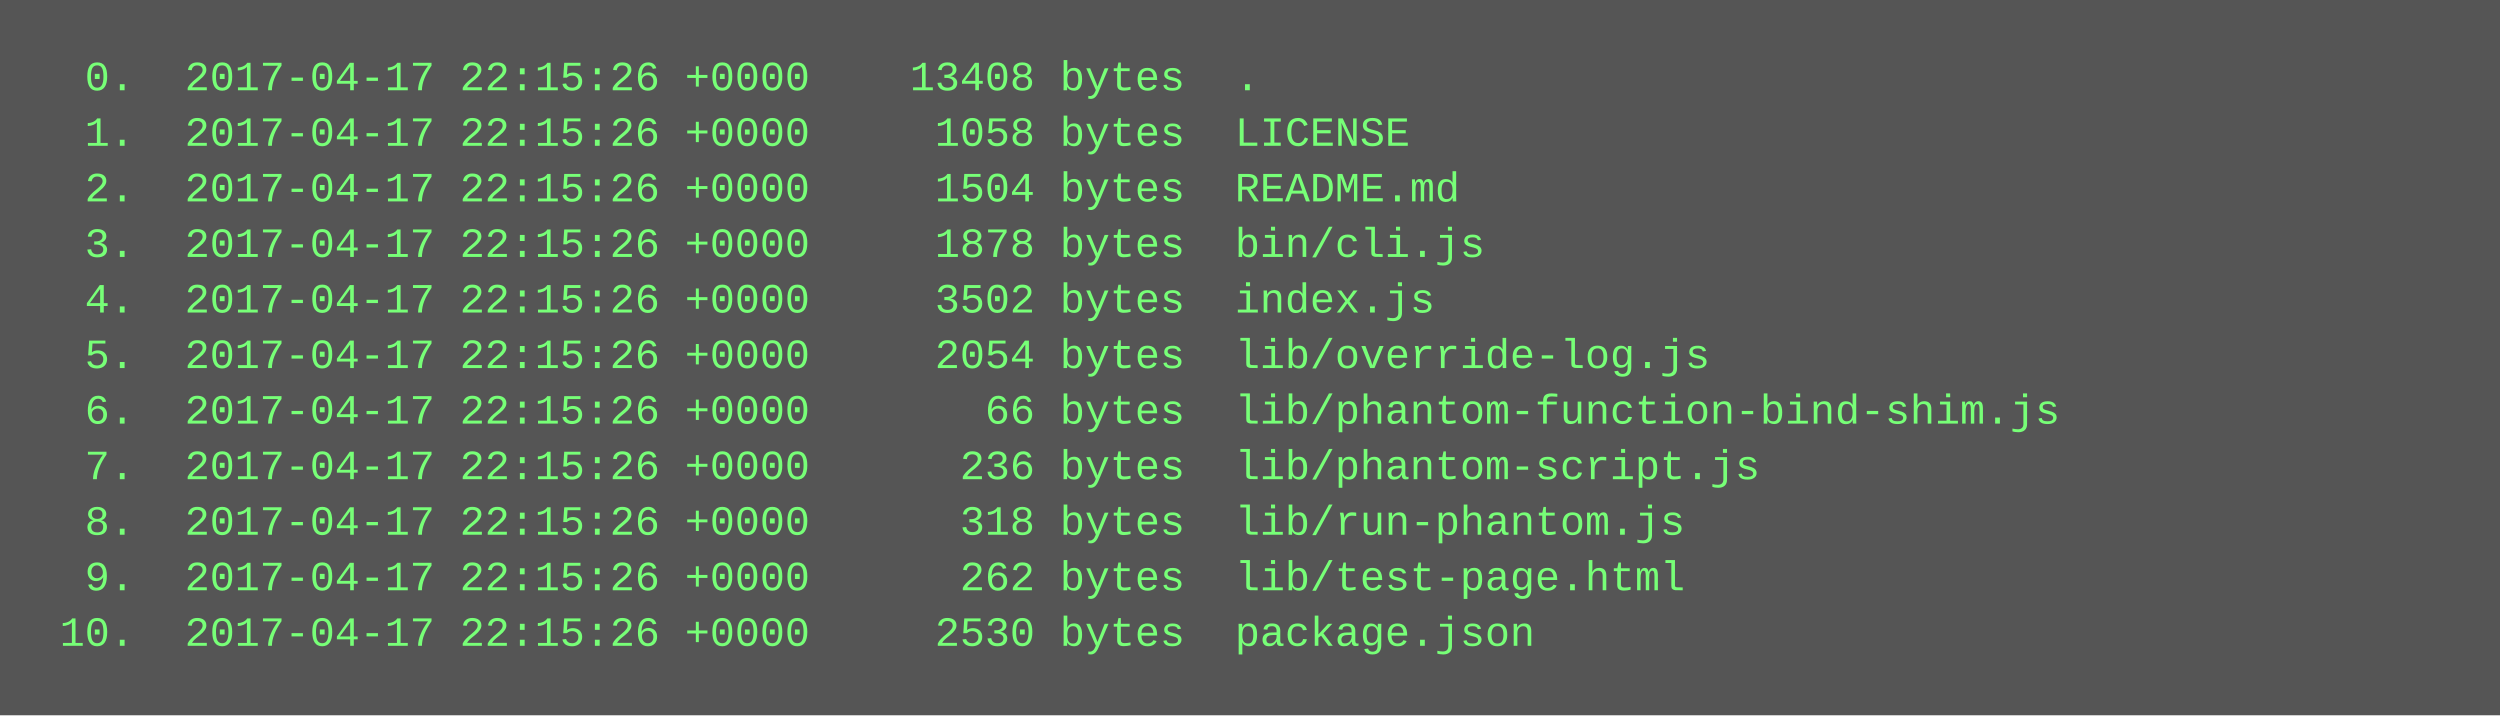
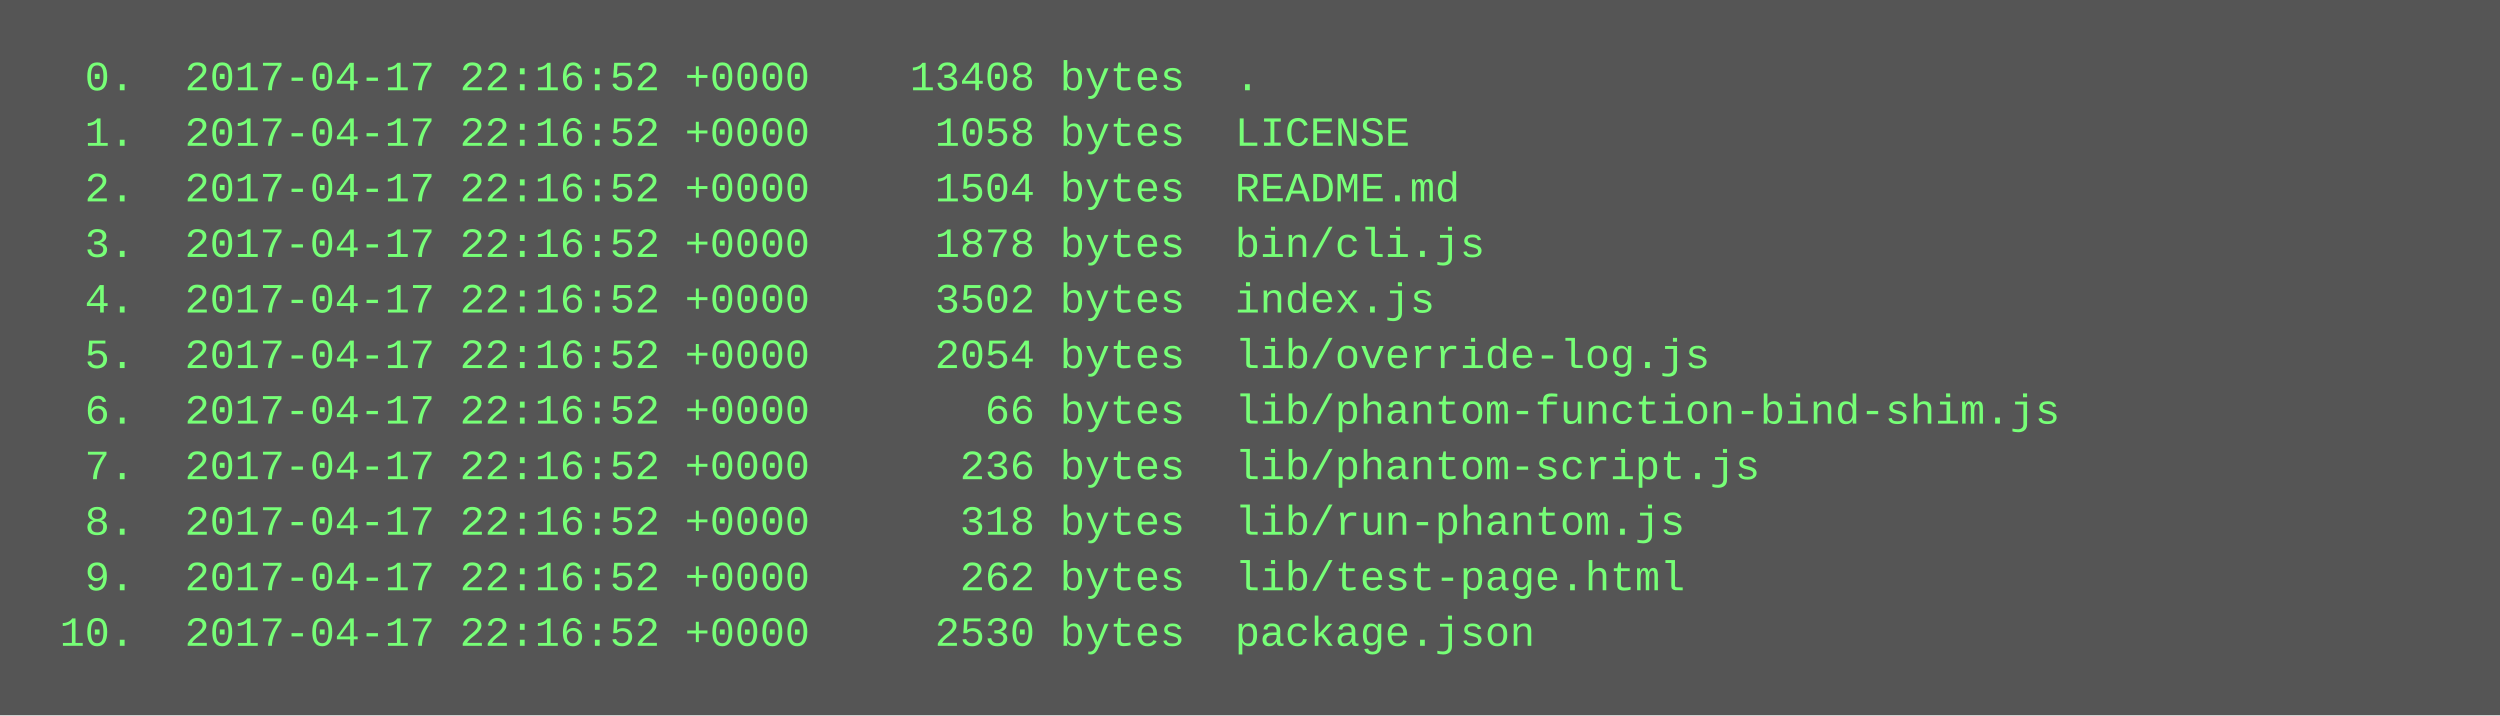
<svg xmlns="http://www.w3.org/2000/svg" height="206" width="720">
  <rect height="206" fill="#555" width="720" />
  <text fill="#7f7" font-family="Courier New" font-size="12" xml:space="preserve">
-     <tspan x="10" y="26">  0.  2017-04-17 22:15:26 +0000    13408 bytes  .</tspan>
-     <tspan x="10" y="42">  1.  2017-04-17 22:15:26 +0000     1058 bytes  LICENSE</tspan>
-     <tspan x="10" y="58">  2.  2017-04-17 22:15:26 +0000     1504 bytes  README.md</tspan>
-     <tspan x="10" y="74">  3.  2017-04-17 22:15:26 +0000     1878 bytes  bin/cli.js</tspan>
-     <tspan x="10" y="90">  4.  2017-04-17 22:15:26 +0000     3502 bytes  index.js</tspan>
-     <tspan x="10" y="106">  5.  2017-04-17 22:15:26 +0000     2054 bytes  lib/override-log.js</tspan>
-     <tspan x="10" y="122">  6.  2017-04-17 22:15:26 +0000       66 bytes  lib/phantom-function-bind-shim.js</tspan>
-     <tspan x="10" y="138">  7.  2017-04-17 22:15:26 +0000      236 bytes  lib/phantom-script.js</tspan>
-     <tspan x="10" y="154">  8.  2017-04-17 22:15:26 +0000      318 bytes  lib/run-phantom.js</tspan>
-     <tspan x="10" y="170">  9.  2017-04-17 22:15:26 +0000      262 bytes  lib/test-page.html</tspan>
-     <tspan x="10" y="186"> 10.  2017-04-17 22:15:26 +0000     2530 bytes  package.json</tspan>
+     <tspan x="10" y="26">  0.  2017-04-17 22:16:52 +0000    13408 bytes  .</tspan>
+     <tspan x="10" y="42">  1.  2017-04-17 22:16:52 +0000     1058 bytes  LICENSE</tspan>
+     <tspan x="10" y="58">  2.  2017-04-17 22:16:52 +0000     1504 bytes  README.md</tspan>
+     <tspan x="10" y="74">  3.  2017-04-17 22:16:52 +0000     1878 bytes  bin/cli.js</tspan>
+     <tspan x="10" y="90">  4.  2017-04-17 22:16:52 +0000     3502 bytes  index.js</tspan>
+     <tspan x="10" y="106">  5.  2017-04-17 22:16:52 +0000     2054 bytes  lib/override-log.js</tspan>
+     <tspan x="10" y="122">  6.  2017-04-17 22:16:52 +0000       66 bytes  lib/phantom-function-bind-shim.js</tspan>
+     <tspan x="10" y="138">  7.  2017-04-17 22:16:52 +0000      236 bytes  lib/phantom-script.js</tspan>
+     <tspan x="10" y="154">  8.  2017-04-17 22:16:52 +0000      318 bytes  lib/run-phantom.js</tspan>
+     <tspan x="10" y="170">  9.  2017-04-17 22:16:52 +0000      262 bytes  lib/test-page.html</tspan>
+     <tspan x="10" y="186"> 10.  2017-04-17 22:16:52 +0000     2530 bytes  package.json</tspan>
  </text>
</svg>
